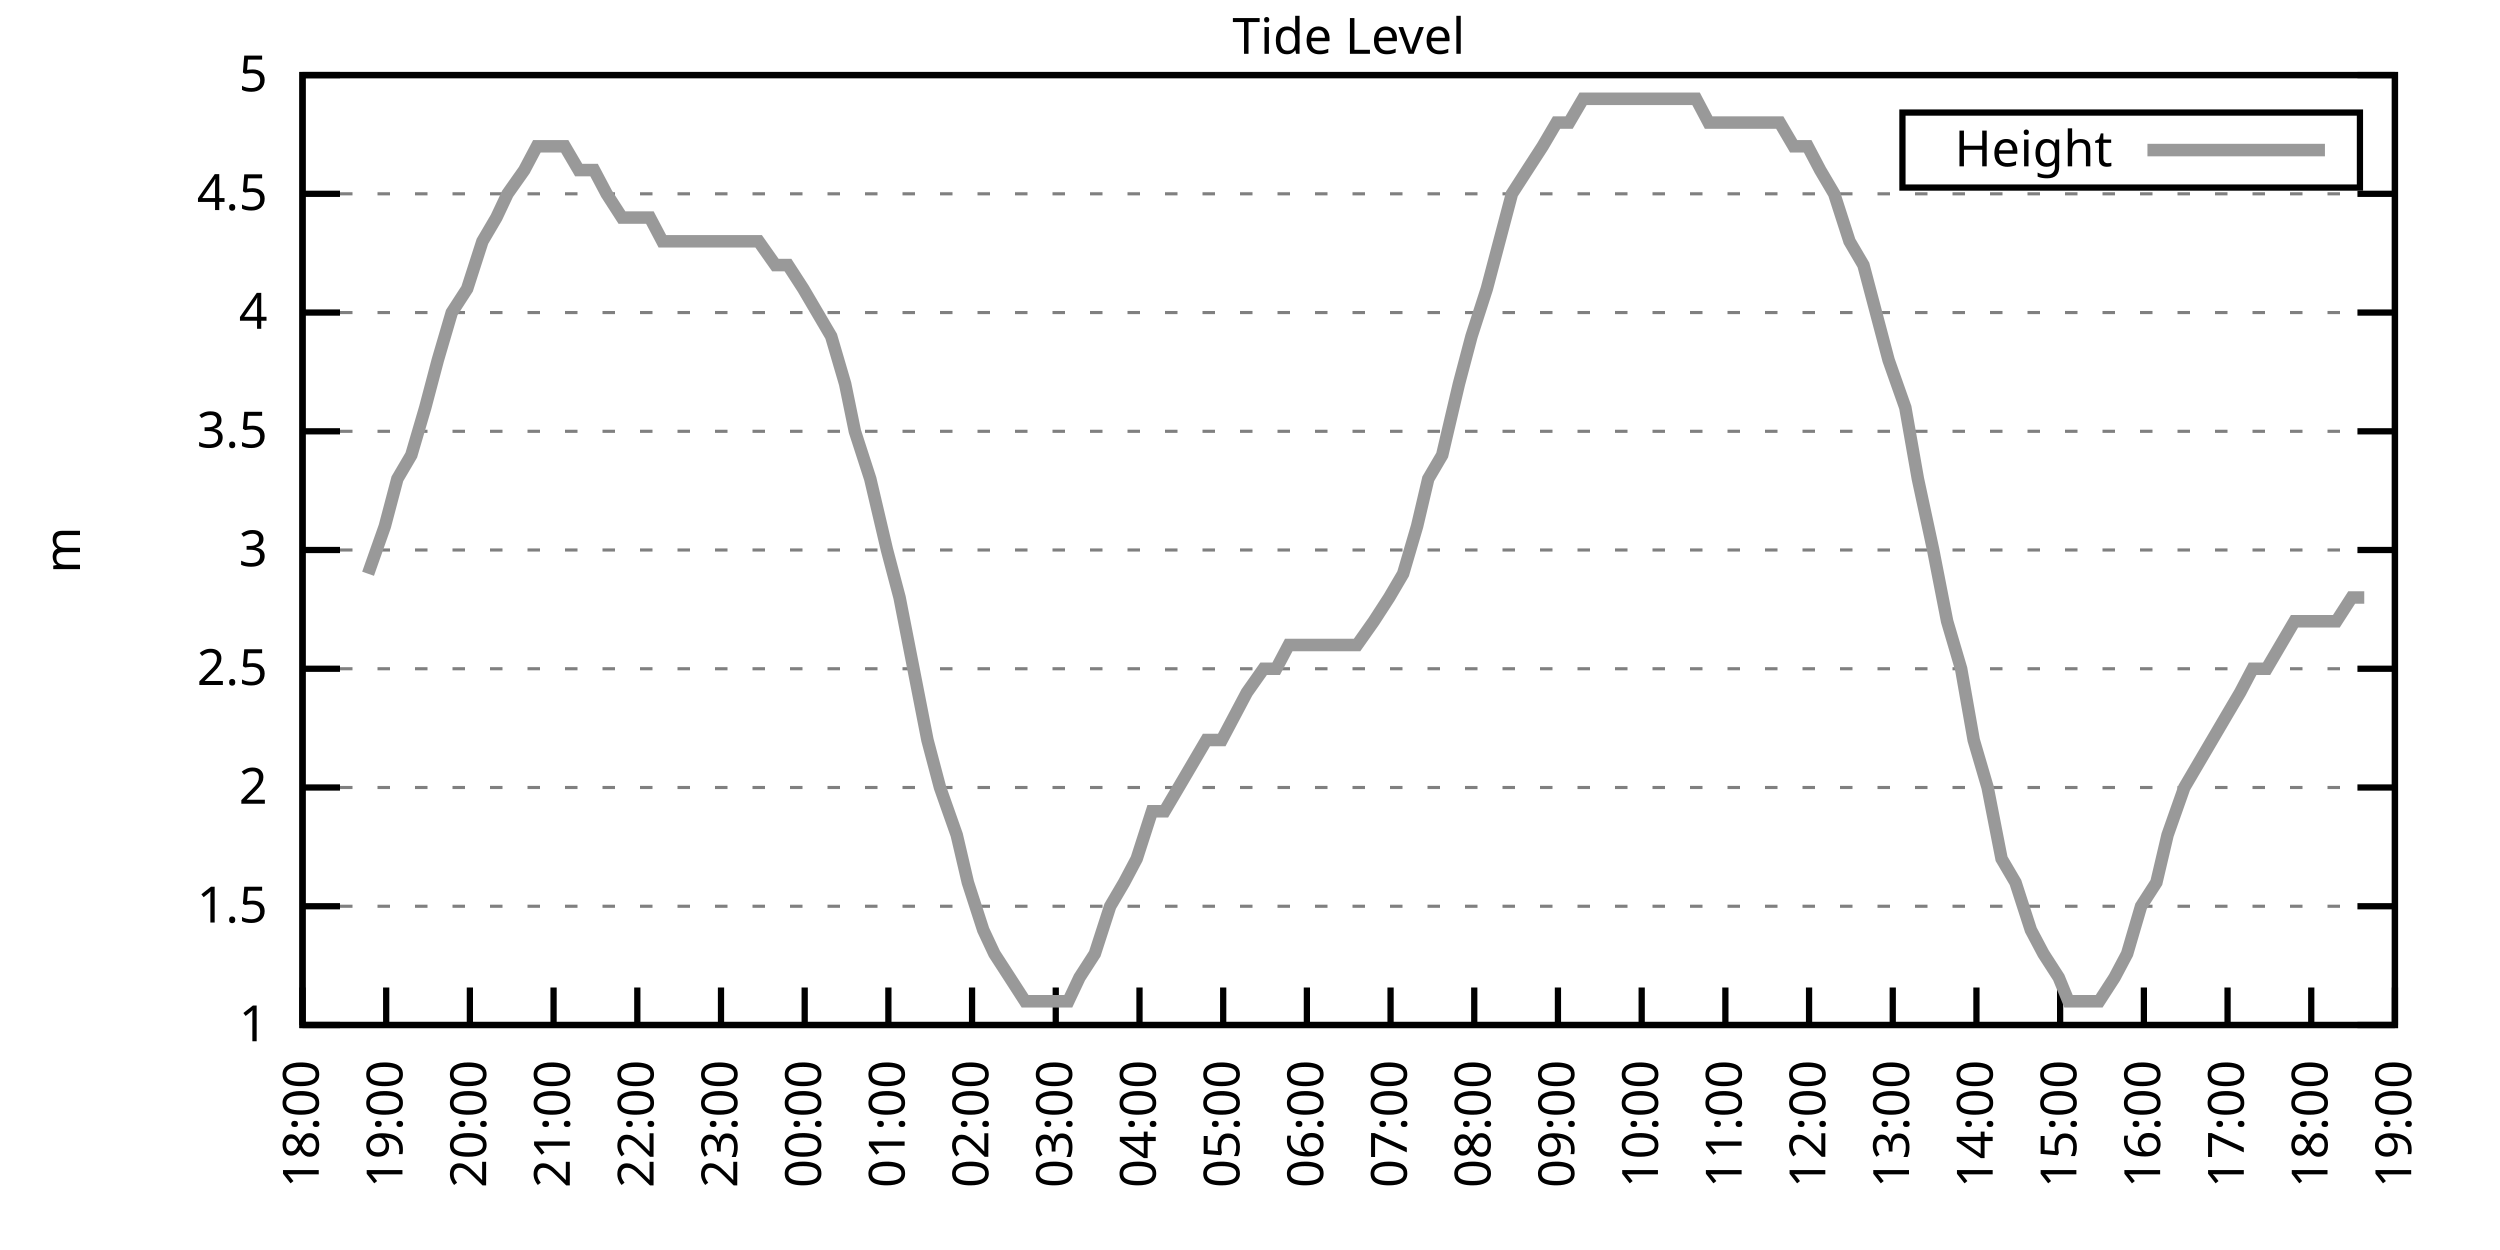
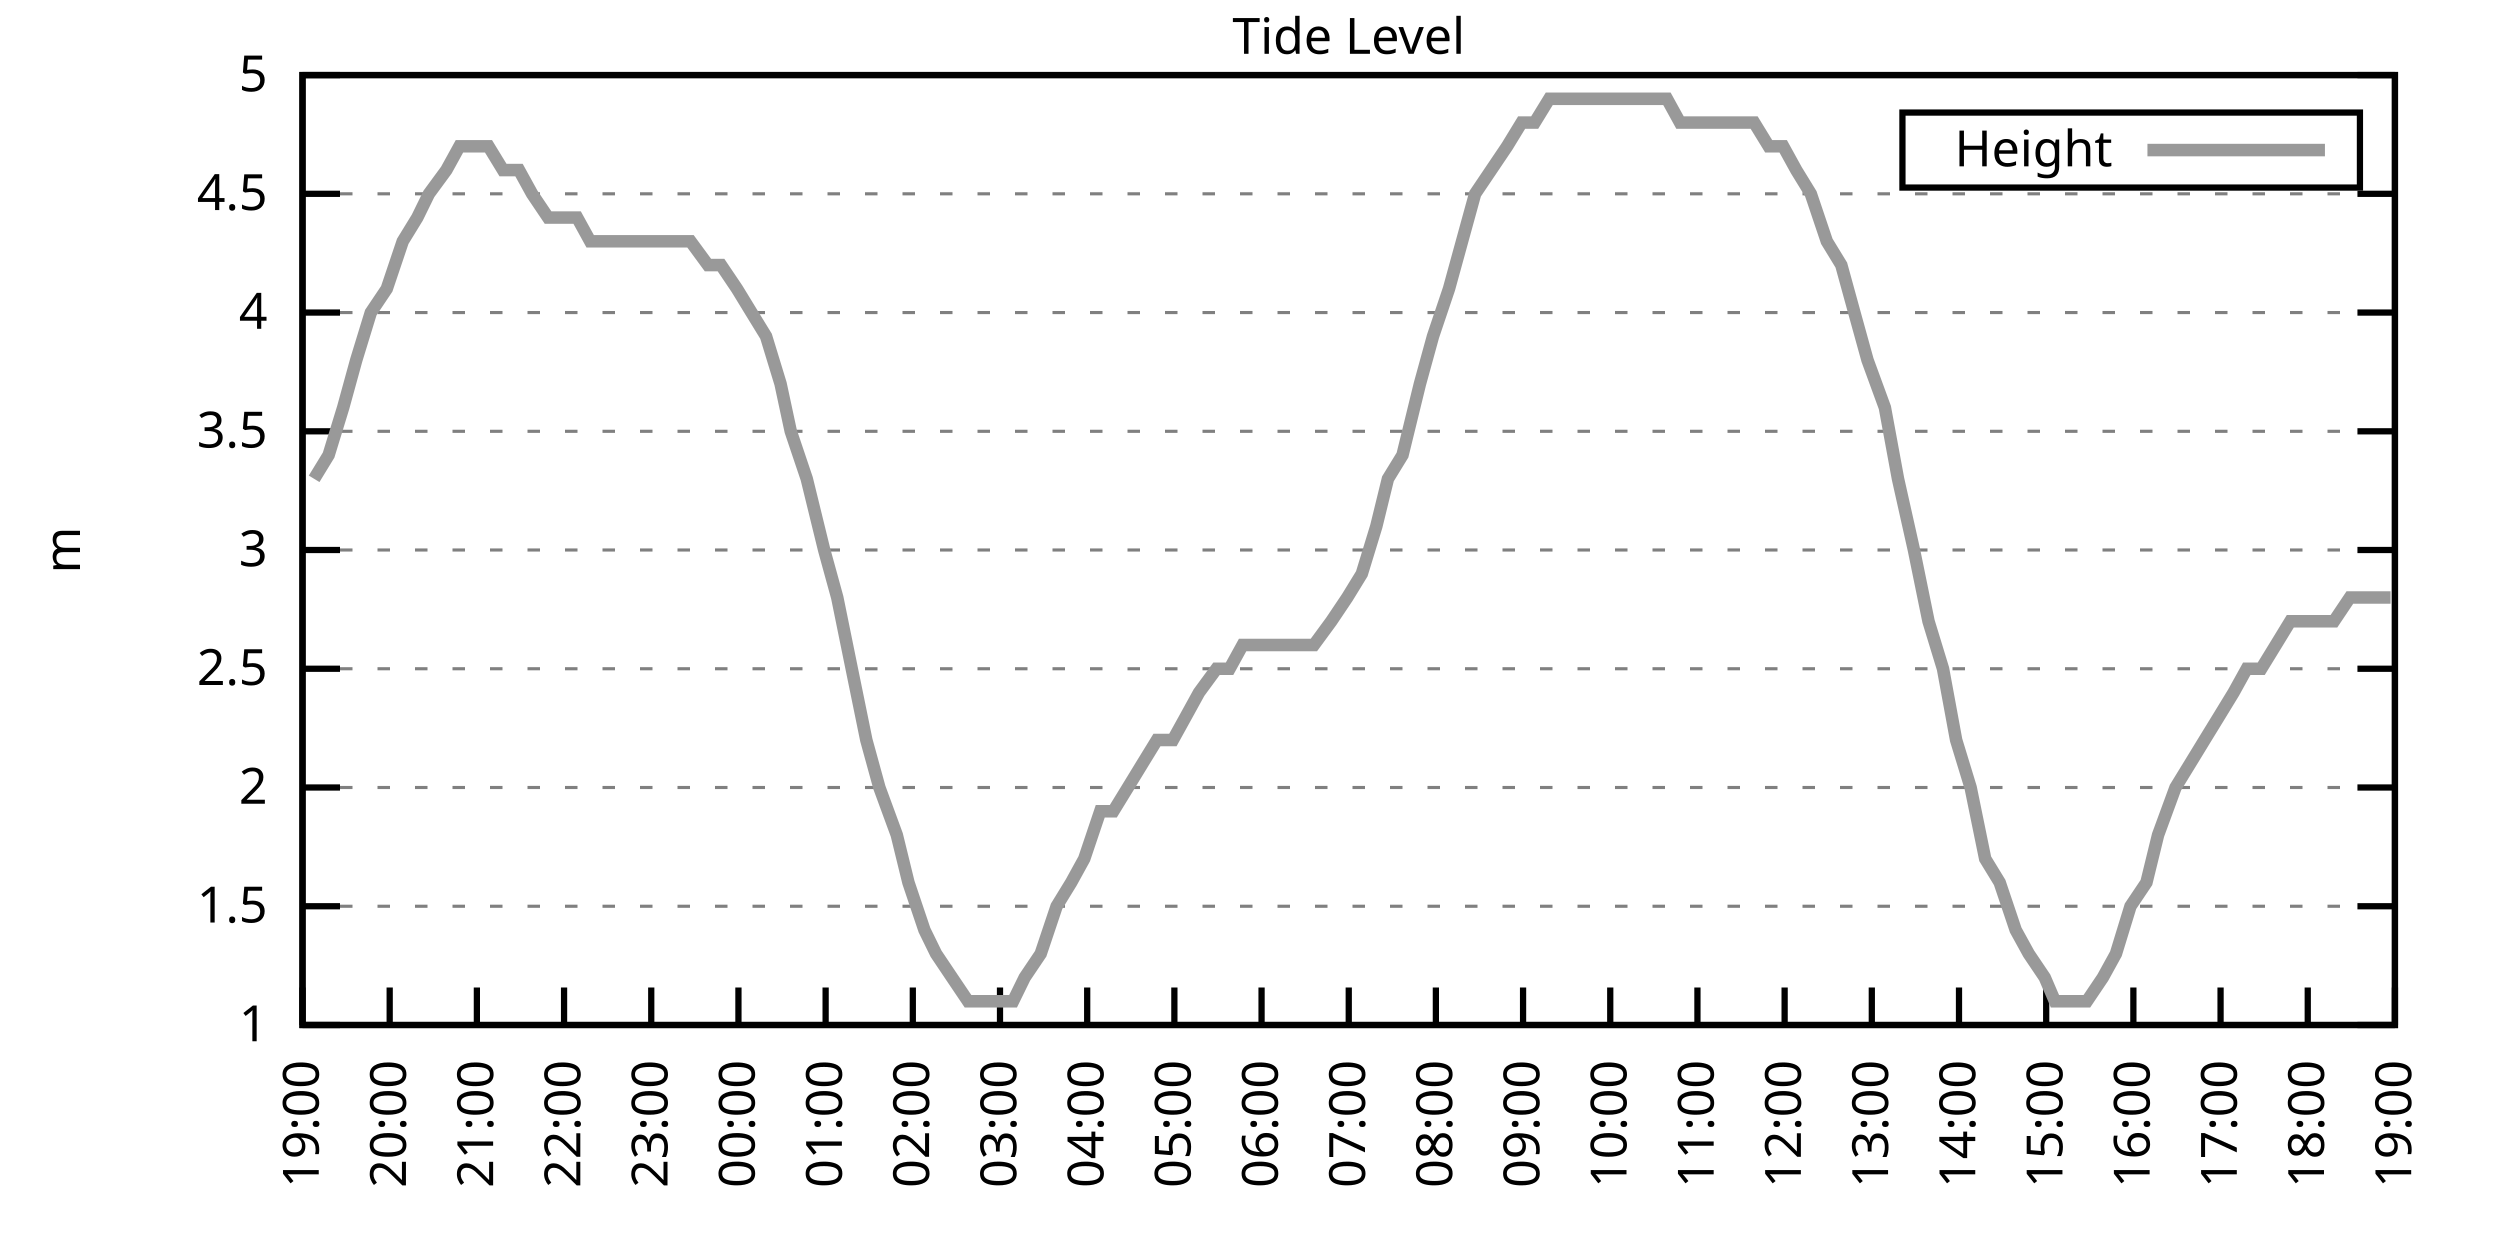
<svg xmlns="http://www.w3.org/2000/svg" xmlns:xlink="http://www.w3.org/1999/xlink" width="400" height="200" viewBox="0 0 400 200">
  <g id="gnuplot_canvas">
    <rect x="0" y="0" width="400" height="200" fill="none" />
    <defs>
      <circle id="gpDot" r="0.5" stroke-width="0.5" stroke="currentColor" />
      <path id="gpPt0" stroke-width="0.333" stroke="currentColor" d="M-1,0 h2 M0,-1 v2" />
      <path id="gpPt1" stroke-width="0.333" stroke="currentColor" d="M-1,-1 L1,1 M1,-1 L-1,1" />
      <path id="gpPt2" stroke-width="0.333" stroke="currentColor" d="M-1,0 L1,0 M0,-1 L0,1 M-1,-1 L1,1 M-1,1 L1,-1" />
      <rect id="gpPt3" stroke-width="0.333" stroke="currentColor" x="-1" y="-1" width="2" height="2" />
      <rect id="gpPt4" stroke-width="0.333" stroke="currentColor" fill="currentColor" x="-1" y="-1" width="2" height="2" />
      <circle id="gpPt5" stroke-width="0.333" stroke="currentColor" cx="0" cy="0" r="1" />
      <use xlink:href="#gpPt5" id="gpPt6" fill="currentColor" stroke="none" />
      <path id="gpPt7" stroke-width="0.333" stroke="currentColor" d="M0,-1.33 L-1.33,0.67 L1.33,0.67 z" />
      <use xlink:href="#gpPt7" id="gpPt8" fill="currentColor" stroke="none" />
      <use xlink:href="#gpPt7" id="gpPt9" stroke="currentColor" transform="rotate(180)" />
      <use xlink:href="#gpPt9" id="gpPt10" fill="currentColor" stroke="none" />
      <use xlink:href="#gpPt3" id="gpPt11" stroke="currentColor" transform="rotate(45)" />
      <use xlink:href="#gpPt11" id="gpPt12" fill="currentColor" stroke="none" />
      <path id="gpPt13" stroke-width="0.333" stroke="currentColor" d="M0,1.330 L1.265,0.411 L0.782,-1.067 L-0.782,-1.076 L-1.265,0.411 z" />
      <use xlink:href="#gpPt13" id="gpPt14" fill="currentColor" stroke="none" />
      <filter id="textbox" filterUnits="objectBoundingBox" x="0" y="0" height="1" width="1">
        <feFlood flood-color="white" flood-opacity="1" result="bgnd" />
        <feComposite in="SourceGraphic" in2="bgnd" operator="atop" />
      </filter>
      <filter id="greybox" filterUnits="objectBoundingBox" x="0" y="0" height="1" width="1">
        <feFlood flood-color="lightgrey" flood-opacity="1" result="grey" />
        <feComposite in="SourceGraphic" in2="grey" operator="atop" />
      </filter>
    </defs>
    <g fill="none" color="white" stroke="currentColor" stroke-width="1.00" stroke-linecap="butt" stroke-linejoin="miter">
</g>
    <g fill="none" color="black" stroke="currentColor" stroke-width="1.00" stroke-linecap="butt" stroke-linejoin="miter">
      <g stroke="none" shape-rendering="crispEdges">
        <polygon fill="rgb(255, 255, 255)" points="48.40,164.00 383.18,164.00 383.18,12.02 48.40,12.02 " />
      </g>
    </g>
    <g fill="none" color="black" stroke="currentColor" stroke-width="1.00" stroke-linecap="butt" stroke-linejoin="miter">
</g>
    <g fill="none" color="black" stroke="black" stroke-width="0.50" stroke-linecap="butt" stroke-linejoin="miter">
</g>
    <g fill="none" color="gray" stroke="currentColor" stroke-width="0.50" stroke-linecap="butt" stroke-linejoin="miter">
      <path stroke="gray" stroke-dasharray="2,4" class="gridline" d="M48.40,164.00 L383.19,164.00  " />
    </g>
    <g fill="none" color="gray" stroke="gray" stroke-width="1.00" stroke-linecap="butt" stroke-linejoin="miter">
</g>
    <g fill="none" color="black" stroke="currentColor" stroke-width="1.00" stroke-linecap="butt" stroke-linejoin="miter">
      <path stroke="black" d="M48.40,164.00 L54.40,164.00 M383.19,164.00 L377.19,164.00  " />
      <g transform="translate(42.80,166.60)" stroke="none" fill="black" font-family="Sans" font-size="8.00" text-anchor="end">
        <text>
          <tspan font-family="Sans"> 1</tspan>
        </text>
      </g>
    </g>
    <g fill="none" color="black" stroke="currentColor" stroke-width="1.00" stroke-linecap="butt" stroke-linejoin="miter">
</g>
    <g fill="none" color="black" stroke="black" stroke-width="0.50" stroke-linecap="butt" stroke-linejoin="miter">
</g>
    <g fill="none" color="gray" stroke="currentColor" stroke-width="0.50" stroke-linecap="butt" stroke-linejoin="miter">
      <path stroke="gray" stroke-dasharray="2,4" class="gridline" d="M48.40,145.00 L383.19,145.00  " />
    </g>
    <g fill="none" color="gray" stroke="gray" stroke-width="1.00" stroke-linecap="butt" stroke-linejoin="miter">
</g>
    <g fill="none" color="black" stroke="currentColor" stroke-width="1.00" stroke-linecap="butt" stroke-linejoin="miter">
      <path stroke="black" d="M48.40,145.00 L54.40,145.00 M383.19,145.00 L377.19,145.00  " />
      <g transform="translate(42.80,147.60)" stroke="none" fill="black" font-family="Sans" font-size="8.00" text-anchor="end">
        <text>
          <tspan font-family="Sans"> 1.5</tspan>
        </text>
      </g>
    </g>
    <g fill="none" color="black" stroke="currentColor" stroke-width="1.00" stroke-linecap="butt" stroke-linejoin="miter">
</g>
    <g fill="none" color="black" stroke="black" stroke-width="0.50" stroke-linecap="butt" stroke-linejoin="miter">
</g>
    <g fill="none" color="gray" stroke="currentColor" stroke-width="0.50" stroke-linecap="butt" stroke-linejoin="miter">
      <path stroke="gray" stroke-dasharray="2,4" class="gridline" d="M48.40,126.00 L383.19,126.00  " />
    </g>
    <g fill="none" color="gray" stroke="gray" stroke-width="1.00" stroke-linecap="butt" stroke-linejoin="miter">
</g>
    <g fill="none" color="black" stroke="currentColor" stroke-width="1.00" stroke-linecap="butt" stroke-linejoin="miter">
      <path stroke="black" d="M48.40,126.00 L54.40,126.00 M383.19,126.00 L377.19,126.00  " />
      <g transform="translate(42.80,128.60)" stroke="none" fill="black" font-family="Sans" font-size="8.00" text-anchor="end">
        <text>
          <tspan font-family="Sans"> 2</tspan>
        </text>
      </g>
    </g>
    <g fill="none" color="black" stroke="currentColor" stroke-width="1.00" stroke-linecap="butt" stroke-linejoin="miter">
</g>
    <g fill="none" color="black" stroke="black" stroke-width="0.50" stroke-linecap="butt" stroke-linejoin="miter">
</g>
    <g fill="none" color="gray" stroke="currentColor" stroke-width="0.50" stroke-linecap="butt" stroke-linejoin="miter">
      <path stroke="gray" stroke-dasharray="2,4" class="gridline" d="M48.40,107.00 L383.19,107.00  " />
    </g>
    <g fill="none" color="gray" stroke="gray" stroke-width="1.00" stroke-linecap="butt" stroke-linejoin="miter">
</g>
    <g fill="none" color="black" stroke="currentColor" stroke-width="1.00" stroke-linecap="butt" stroke-linejoin="miter">
      <path stroke="black" d="M48.40,107.00 L54.40,107.00 M383.19,107.00 L377.19,107.00  " />
      <g transform="translate(42.80,109.60)" stroke="none" fill="black" font-family="Sans" font-size="8.00" text-anchor="end">
        <text>
          <tspan font-family="Sans"> 2.5</tspan>
        </text>
      </g>
    </g>
    <g fill="none" color="black" stroke="currentColor" stroke-width="1.00" stroke-linecap="butt" stroke-linejoin="miter">
</g>
    <g fill="none" color="black" stroke="black" stroke-width="0.50" stroke-linecap="butt" stroke-linejoin="miter">
</g>
    <g fill="none" color="gray" stroke="currentColor" stroke-width="0.50" stroke-linecap="butt" stroke-linejoin="miter">
      <path stroke="gray" stroke-dasharray="2,4" class="gridline" d="M48.40,88.00 L383.19,88.00  " />
    </g>
    <g fill="none" color="gray" stroke="gray" stroke-width="1.00" stroke-linecap="butt" stroke-linejoin="miter">
</g>
    <g fill="none" color="black" stroke="currentColor" stroke-width="1.00" stroke-linecap="butt" stroke-linejoin="miter">
      <path stroke="black" d="M48.40,88.00 L54.40,88.00 M383.19,88.00 L377.19,88.00  " />
      <g transform="translate(42.80,90.60)" stroke="none" fill="black" font-family="Sans" font-size="8.00" text-anchor="end">
        <text>
          <tspan font-family="Sans"> 3</tspan>
        </text>
      </g>
    </g>
    <g fill="none" color="black" stroke="currentColor" stroke-width="1.00" stroke-linecap="butt" stroke-linejoin="miter">
</g>
    <g fill="none" color="black" stroke="black" stroke-width="0.50" stroke-linecap="butt" stroke-linejoin="miter">
</g>
    <g fill="none" color="gray" stroke="currentColor" stroke-width="0.50" stroke-linecap="butt" stroke-linejoin="miter">
      <path stroke="gray" stroke-dasharray="2,4" class="gridline" d="M48.40,69.01 L383.19,69.01  " />
    </g>
    <g fill="none" color="gray" stroke="gray" stroke-width="1.00" stroke-linecap="butt" stroke-linejoin="miter">
</g>
    <g fill="none" color="black" stroke="currentColor" stroke-width="1.00" stroke-linecap="butt" stroke-linejoin="miter">
      <path stroke="black" d="M48.40,69.01 L54.40,69.01 M383.19,69.01 L377.19,69.01  " />
      <g transform="translate(42.80,71.61)" stroke="none" fill="black" font-family="Sans" font-size="8.00" text-anchor="end">
        <text>
          <tspan font-family="Sans"> 3.5</tspan>
        </text>
      </g>
    </g>
    <g fill="none" color="black" stroke="currentColor" stroke-width="1.00" stroke-linecap="butt" stroke-linejoin="miter">
</g>
    <g fill="none" color="black" stroke="black" stroke-width="0.50" stroke-linecap="butt" stroke-linejoin="miter">
</g>
    <g fill="none" color="gray" stroke="currentColor" stroke-width="0.50" stroke-linecap="butt" stroke-linejoin="miter">
      <path stroke="gray" stroke-dasharray="2,4" class="gridline" d="M48.40,50.01 L383.19,50.01  " />
    </g>
    <g fill="none" color="gray" stroke="gray" stroke-width="1.00" stroke-linecap="butt" stroke-linejoin="miter">
</g>
    <g fill="none" color="black" stroke="currentColor" stroke-width="1.00" stroke-linecap="butt" stroke-linejoin="miter">
      <path stroke="black" d="M48.40,50.01 L54.40,50.01 M383.19,50.01 L377.19,50.01  " />
      <g transform="translate(42.80,52.61)" stroke="none" fill="black" font-family="Sans" font-size="8.00" text-anchor="end">
        <text>
          <tspan font-family="Sans"> 4</tspan>
        </text>
      </g>
    </g>
    <g fill="none" color="black" stroke="currentColor" stroke-width="1.00" stroke-linecap="butt" stroke-linejoin="miter">
</g>
    <g fill="none" color="black" stroke="black" stroke-width="0.50" stroke-linecap="butt" stroke-linejoin="miter">
</g>
    <g fill="none" color="gray" stroke="currentColor" stroke-width="0.50" stroke-linecap="butt" stroke-linejoin="miter">
      <path stroke="gray" stroke-dasharray="2,4" class="gridline" d="M48.40,31.01 L383.19,31.01  " />
    </g>
    <g fill="none" color="gray" stroke="gray" stroke-width="1.00" stroke-linecap="butt" stroke-linejoin="miter">
</g>
    <g fill="none" color="black" stroke="currentColor" stroke-width="1.00" stroke-linecap="butt" stroke-linejoin="miter">
      <path stroke="black" d="M48.40,31.01 L54.40,31.01 M383.19,31.01 L377.19,31.01  " />
      <g transform="translate(42.80,33.61)" stroke="none" fill="black" font-family="Sans" font-size="8.00" text-anchor="end">
        <text>
          <tspan font-family="Sans"> 4.5</tspan>
        </text>
      </g>
    </g>
    <g fill="none" color="black" stroke="currentColor" stroke-width="1.00" stroke-linecap="butt" stroke-linejoin="miter">
</g>
    <g fill="none" color="black" stroke="black" stroke-width="0.50" stroke-linecap="butt" stroke-linejoin="miter">
</g>
    <g fill="none" color="gray" stroke="currentColor" stroke-width="0.50" stroke-linecap="butt" stroke-linejoin="miter">
      <path stroke="gray" stroke-dasharray="2,4" class="gridline" d="M48.40,12.01 L383.19,12.01  " />
    </g>
    <g fill="none" color="gray" stroke="gray" stroke-width="1.00" stroke-linecap="butt" stroke-linejoin="miter">
</g>
    <g fill="none" color="black" stroke="currentColor" stroke-width="1.00" stroke-linecap="butt" stroke-linejoin="miter">
      <path stroke="black" d="M48.40,12.01 L54.40,12.01 M383.19,12.01 L377.19,12.01  " />
      <g transform="translate(42.80,14.61)" stroke="none" fill="black" font-family="Sans" font-size="8.00" text-anchor="end">
        <text>
          <tspan font-family="Sans"> 5</tspan>
        </text>
      </g>
    </g>
    <g fill="none" color="black" stroke="currentColor" stroke-width="1.00" stroke-linecap="butt" stroke-linejoin="miter">
      <path stroke="black" d="M48.40,164.00 L48.40,158.00  " />
      <g transform="translate(51.00,169.60) rotate(270.00)" stroke="none" fill="black" font-family="Sans" font-size="8.00" text-anchor="end">
        <text>
-           <tspan font-family="Sans">18:00</tspan>
-         </text>
-       </g>
-     </g>
-     <g fill="none" color="black" stroke="currentColor" stroke-width="1.00" stroke-linecap="butt" stroke-linejoin="miter">
-       <path stroke="black" d="M61.79,164.00 L61.79,158.00  " />
-       <g transform="translate(64.39,169.60) rotate(270.00)" stroke="none" fill="black" font-family="Sans" font-size="8.00" text-anchor="end">
-         <text>
          <tspan font-family="Sans">19:00</tspan>
        </text>
      </g>
    </g>
    <g fill="none" color="black" stroke="currentColor" stroke-width="1.00" stroke-linecap="butt" stroke-linejoin="miter">
-       <path stroke="black" d="M75.18,164.00 L75.18,158.00  " />
-       <g transform="translate(77.78,169.60) rotate(270.00)" stroke="none" fill="black" font-family="Sans" font-size="8.00" text-anchor="end">
+       <path stroke="black" d="M62.35,164.00 L62.35,158.00  " />
+       <g transform="translate(64.95,169.60) rotate(270.00)" stroke="none" fill="black" font-family="Sans" font-size="8.00" text-anchor="end">
        <text>
          <tspan font-family="Sans">20:00</tspan>
        </text>
      </g>
    </g>
    <g fill="none" color="black" stroke="currentColor" stroke-width="1.00" stroke-linecap="butt" stroke-linejoin="miter">
-       <path stroke="black" d="M88.57,164.00 L88.57,158.00  " />
-       <g transform="translate(91.17,169.60) rotate(270.00)" stroke="none" fill="black" font-family="Sans" font-size="8.00" text-anchor="end">
+       <path stroke="black" d="M76.30,164.00 L76.30,158.00  " />
+       <g transform="translate(78.90,169.60) rotate(270.00)" stroke="none" fill="black" font-family="Sans" font-size="8.00" text-anchor="end">
        <text>
          <tspan font-family="Sans">21:00</tspan>
        </text>
      </g>
    </g>
    <g fill="none" color="black" stroke="currentColor" stroke-width="1.00" stroke-linecap="butt" stroke-linejoin="miter">
-       <path stroke="black" d="M101.97,164.00 L101.97,158.00  " />
-       <g transform="translate(104.57,169.60) rotate(270.00)" stroke="none" fill="black" font-family="Sans" font-size="8.00" text-anchor="end">
+       <path stroke="black" d="M90.25,164.00 L90.25,158.00  " />
+       <g transform="translate(92.85,169.60) rotate(270.00)" stroke="none" fill="black" font-family="Sans" font-size="8.00" text-anchor="end">
        <text>
          <tspan font-family="Sans">22:00</tspan>
        </text>
      </g>
    </g>
    <g fill="none" color="black" stroke="currentColor" stroke-width="1.00" stroke-linecap="butt" stroke-linejoin="miter">
-       <path stroke="black" d="M115.36,164.00 L115.36,158.00  " />
-       <g transform="translate(117.96,169.60) rotate(270.00)" stroke="none" fill="black" font-family="Sans" font-size="8.00" text-anchor="end">
+       <path stroke="black" d="M104.20,164.00 L104.20,158.00  " />
+       <g transform="translate(106.80,169.60) rotate(270.00)" stroke="none" fill="black" font-family="Sans" font-size="8.00" text-anchor="end">
        <text>
          <tspan font-family="Sans">23:00</tspan>
        </text>
      </g>
    </g>
    <g fill="none" color="black" stroke="currentColor" stroke-width="1.00" stroke-linecap="butt" stroke-linejoin="miter">
-       <path stroke="black" d="M128.75,164.00 L128.75,158.00  " />
-       <g transform="translate(131.35,169.60) rotate(270.00)" stroke="none" fill="black" font-family="Sans" font-size="8.00" text-anchor="end">
+       <path stroke="black" d="M118.15,164.00 L118.15,158.00  " />
+       <g transform="translate(120.75,169.60) rotate(270.00)" stroke="none" fill="black" font-family="Sans" font-size="8.00" text-anchor="end">
        <text>
          <tspan font-family="Sans">00:00</tspan>
        </text>
      </g>
    </g>
    <g fill="none" color="black" stroke="currentColor" stroke-width="1.00" stroke-linecap="butt" stroke-linejoin="miter">
-       <path stroke="black" d="M142.14,164.00 L142.14,158.00  " />
-       <g transform="translate(144.74,169.60) rotate(270.00)" stroke="none" fill="black" font-family="Sans" font-size="8.00" text-anchor="end">
+       <path stroke="black" d="M132.10,164.00 L132.10,158.00  " />
+       <g transform="translate(134.70,169.60) rotate(270.00)" stroke="none" fill="black" font-family="Sans" font-size="8.00" text-anchor="end">
        <text>
          <tspan font-family="Sans">01:00</tspan>
        </text>
      </g>
    </g>
    <g fill="none" color="black" stroke="currentColor" stroke-width="1.00" stroke-linecap="butt" stroke-linejoin="miter">
-       <path stroke="black" d="M155.53,164.00 L155.53,158.00  " />
-       <g transform="translate(158.13,169.60) rotate(270.00)" stroke="none" fill="black" font-family="Sans" font-size="8.00" text-anchor="end">
+       <path stroke="black" d="M146.05,164.00 L146.05,158.00  " />
+       <g transform="translate(148.65,169.60) rotate(270.00)" stroke="none" fill="black" font-family="Sans" font-size="8.00" text-anchor="end">
        <text>
          <tspan font-family="Sans">02:00</tspan>
        </text>
      </g>
    </g>
    <g fill="none" color="black" stroke="currentColor" stroke-width="1.00" stroke-linecap="butt" stroke-linejoin="miter">
-       <path stroke="black" d="M168.92,164.00 L168.92,158.00  " />
-       <g transform="translate(171.52,169.60) rotate(270.00)" stroke="none" fill="black" font-family="Sans" font-size="8.00" text-anchor="end">
+       <path stroke="black" d="M160.00,164.00 L160.00,158.00  " />
+       <g transform="translate(162.60,169.60) rotate(270.00)" stroke="none" fill="black" font-family="Sans" font-size="8.00" text-anchor="end">
        <text>
          <tspan font-family="Sans">03:00</tspan>
        </text>
      </g>
    </g>
    <g fill="none" color="black" stroke="currentColor" stroke-width="1.00" stroke-linecap="butt" stroke-linejoin="miter">
-       <path stroke="black" d="M182.32,164.00 L182.32,158.00  " />
-       <g transform="translate(184.92,169.60) rotate(270.00)" stroke="none" fill="black" font-family="Sans" font-size="8.00" text-anchor="end">
+       <path stroke="black" d="M173.95,164.00 L173.95,158.00  " />
+       <g transform="translate(176.55,169.60) rotate(270.00)" stroke="none" fill="black" font-family="Sans" font-size="8.00" text-anchor="end">
        <text>
          <tspan font-family="Sans">04:00</tspan>
        </text>
      </g>
    </g>
    <g fill="none" color="black" stroke="currentColor" stroke-width="1.00" stroke-linecap="butt" stroke-linejoin="miter">
-       <path stroke="black" d="M195.71,164.00 L195.71,158.00  " />
-       <g transform="translate(198.31,169.60) rotate(270.00)" stroke="none" fill="black" font-family="Sans" font-size="8.00" text-anchor="end">
+       <path stroke="black" d="M187.90,164.00 L187.90,158.00  " />
+       <g transform="translate(190.50,169.60) rotate(270.00)" stroke="none" fill="black" font-family="Sans" font-size="8.00" text-anchor="end">
        <text>
          <tspan font-family="Sans">05:00</tspan>
        </text>
      </g>
    </g>
    <g fill="none" color="black" stroke="currentColor" stroke-width="1.00" stroke-linecap="butt" stroke-linejoin="miter">
-       <path stroke="black" d="M209.10,164.00 L209.10,158.00  " />
-       <g transform="translate(211.70,169.60) rotate(270.00)" stroke="none" fill="black" font-family="Sans" font-size="8.00" text-anchor="end">
+       <path stroke="black" d="M201.85,164.00 L201.85,158.00  " />
+       <g transform="translate(204.45,169.60) rotate(270.00)" stroke="none" fill="black" font-family="Sans" font-size="8.00" text-anchor="end">
        <text>
          <tspan font-family="Sans">06:00</tspan>
        </text>
      </g>
    </g>
    <g fill="none" color="black" stroke="currentColor" stroke-width="1.00" stroke-linecap="butt" stroke-linejoin="miter">
-       <path stroke="black" d="M222.49,164.00 L222.49,158.00  " />
-       <g transform="translate(225.09,169.60) rotate(270.00)" stroke="none" fill="black" font-family="Sans" font-size="8.00" text-anchor="end">
+       <path stroke="black" d="M215.80,164.00 L215.80,158.00  " />
+       <g transform="translate(218.40,169.60) rotate(270.00)" stroke="none" fill="black" font-family="Sans" font-size="8.00" text-anchor="end">
        <text>
          <tspan font-family="Sans">07:00</tspan>
        </text>
      </g>
    </g>
    <g fill="none" color="black" stroke="currentColor" stroke-width="1.00" stroke-linecap="butt" stroke-linejoin="miter">
-       <path stroke="black" d="M235.88,164.00 L235.88,158.00  " />
-       <g transform="translate(238.48,169.60) rotate(270.00)" stroke="none" fill="black" font-family="Sans" font-size="8.00" text-anchor="end">
+       <path stroke="black" d="M229.74,164.00 L229.74,158.00  " />
+       <g transform="translate(232.34,169.60) rotate(270.00)" stroke="none" fill="black" font-family="Sans" font-size="8.00" text-anchor="end">
        <text>
          <tspan font-family="Sans">08:00</tspan>
        </text>
      </g>
    </g>
    <g fill="none" color="black" stroke="currentColor" stroke-width="1.00" stroke-linecap="butt" stroke-linejoin="miter">
-       <path stroke="black" d="M249.27,164.00 L249.27,158.00  " />
-       <g transform="translate(251.87,169.60) rotate(270.00)" stroke="none" fill="black" font-family="Sans" font-size="8.00" text-anchor="end">
+       <path stroke="black" d="M243.69,164.00 L243.69,158.00  " />
+       <g transform="translate(246.29,169.60) rotate(270.00)" stroke="none" fill="black" font-family="Sans" font-size="8.00" text-anchor="end">
        <text>
          <tspan font-family="Sans">09:00</tspan>
        </text>
      </g>
    </g>
    <g fill="none" color="black" stroke="currentColor" stroke-width="1.00" stroke-linecap="butt" stroke-linejoin="miter">
-       <path stroke="black" d="M262.67,164.00 L262.67,158.00  " />
-       <g transform="translate(265.27,169.60) rotate(270.00)" stroke="none" fill="black" font-family="Sans" font-size="8.00" text-anchor="end">
+       <path stroke="black" d="M257.64,164.00 L257.64,158.00  " />
+       <g transform="translate(260.24,169.60) rotate(270.00)" stroke="none" fill="black" font-family="Sans" font-size="8.00" text-anchor="end">
        <text>
          <tspan font-family="Sans">10:00</tspan>
        </text>
      </g>
    </g>
    <g fill="none" color="black" stroke="currentColor" stroke-width="1.00" stroke-linecap="butt" stroke-linejoin="miter">
-       <path stroke="black" d="M276.06,164.00 L276.06,158.00  " />
-       <g transform="translate(278.66,169.60) rotate(270.00)" stroke="none" fill="black" font-family="Sans" font-size="8.00" text-anchor="end">
+       <path stroke="black" d="M271.59,164.00 L271.59,158.00  " />
+       <g transform="translate(274.19,169.60) rotate(270.00)" stroke="none" fill="black" font-family="Sans" font-size="8.00" text-anchor="end">
        <text>
          <tspan font-family="Sans">11:00</tspan>
        </text>
      </g>
    </g>
    <g fill="none" color="black" stroke="currentColor" stroke-width="1.00" stroke-linecap="butt" stroke-linejoin="miter">
-       <path stroke="black" d="M289.45,164.00 L289.45,158.00  " />
-       <g transform="translate(292.05,169.60) rotate(270.00)" stroke="none" fill="black" font-family="Sans" font-size="8.00" text-anchor="end">
+       <path stroke="black" d="M285.54,164.00 L285.54,158.00  " />
+       <g transform="translate(288.14,169.60) rotate(270.00)" stroke="none" fill="black" font-family="Sans" font-size="8.00" text-anchor="end">
        <text>
          <tspan font-family="Sans">12:00</tspan>
        </text>
      </g>
    </g>
    <g fill="none" color="black" stroke="currentColor" stroke-width="1.00" stroke-linecap="butt" stroke-linejoin="miter">
-       <path stroke="black" d="M302.84,164.00 L302.84,158.00  " />
-       <g transform="translate(305.44,169.60) rotate(270.00)" stroke="none" fill="black" font-family="Sans" font-size="8.00" text-anchor="end">
+       <path stroke="black" d="M299.49,164.00 L299.49,158.00  " />
+       <g transform="translate(302.09,169.60) rotate(270.00)" stroke="none" fill="black" font-family="Sans" font-size="8.00" text-anchor="end">
        <text>
          <tspan font-family="Sans">13:00</tspan>
        </text>
      </g>
    </g>
    <g fill="none" color="black" stroke="currentColor" stroke-width="1.00" stroke-linecap="butt" stroke-linejoin="miter">
-       <path stroke="black" d="M316.23,164.00 L316.23,158.00  " />
-       <g transform="translate(318.83,169.60) rotate(270.00)" stroke="none" fill="black" font-family="Sans" font-size="8.00" text-anchor="end">
+       <path stroke="black" d="M313.44,164.00 L313.44,158.00  " />
+       <g transform="translate(316.04,169.60) rotate(270.00)" stroke="none" fill="black" font-family="Sans" font-size="8.00" text-anchor="end">
        <text>
          <tspan font-family="Sans">14:00</tspan>
        </text>
      </g>
    </g>
    <g fill="none" color="black" stroke="currentColor" stroke-width="1.00" stroke-linecap="butt" stroke-linejoin="miter">
-       <path stroke="black" d="M329.62,164.00 L329.62,158.00  " />
-       <g transform="translate(332.22,169.60) rotate(270.00)" stroke="none" fill="black" font-family="Sans" font-size="8.00" text-anchor="end">
+       <path stroke="black" d="M327.39,164.00 L327.39,158.00  " />
+       <g transform="translate(329.99,169.60) rotate(270.00)" stroke="none" fill="black" font-family="Sans" font-size="8.00" text-anchor="end">
        <text>
          <tspan font-family="Sans">15:00</tspan>
        </text>
      </g>
    </g>
    <g fill="none" color="black" stroke="currentColor" stroke-width="1.00" stroke-linecap="butt" stroke-linejoin="miter">
-       <path stroke="black" d="M343.02,164.00 L343.02,158.00  " />
-       <g transform="translate(345.62,169.60) rotate(270.00)" stroke="none" fill="black" font-family="Sans" font-size="8.00" text-anchor="end">
+       <path stroke="black" d="M341.34,164.00 L341.34,158.00  " />
+       <g transform="translate(343.94,169.60) rotate(270.00)" stroke="none" fill="black" font-family="Sans" font-size="8.00" text-anchor="end">
        <text>
          <tspan font-family="Sans">16:00</tspan>
        </text>
      </g>
    </g>
    <g fill="none" color="black" stroke="currentColor" stroke-width="1.00" stroke-linecap="butt" stroke-linejoin="miter">
-       <path stroke="black" d="M356.41,164.00 L356.41,158.00  " />
-       <g transform="translate(359.01,169.60) rotate(270.00)" stroke="none" fill="black" font-family="Sans" font-size="8.00" text-anchor="end">
+       <path stroke="black" d="M355.29,164.00 L355.29,158.00  " />
+       <g transform="translate(357.89,169.60) rotate(270.00)" stroke="none" fill="black" font-family="Sans" font-size="8.00" text-anchor="end">
        <text>
          <tspan font-family="Sans">17:00</tspan>
        </text>
      </g>
    </g>
    <g fill="none" color="black" stroke="currentColor" stroke-width="1.00" stroke-linecap="butt" stroke-linejoin="miter">
-       <path stroke="black" d="M369.80,164.00 L369.80,158.00  " />
-       <g transform="translate(372.40,169.60) rotate(270.00)" stroke="none" fill="black" font-family="Sans" font-size="8.00" text-anchor="end">
+       <path stroke="black" d="M369.24,164.00 L369.24,158.00  " />
+       <g transform="translate(371.84,169.60) rotate(270.00)" stroke="none" fill="black" font-family="Sans" font-size="8.00" text-anchor="end">
        <text>
          <tspan font-family="Sans">18:00</tspan>
        </text>
      </g>
    </g>
    <g fill="none" color="black" stroke="currentColor" stroke-width="1.00" stroke-linecap="butt" stroke-linejoin="miter">
      <path stroke="black" d="M383.19,164.00 L383.19,158.00  " />
      <g transform="translate(385.79,169.60) rotate(270.00)" stroke="none" fill="black" font-family="Sans" font-size="8.00" text-anchor="end">
        <text>
          <tspan font-family="Sans">19:00</tspan>
        </text>
      </g>
    </g>
    <g fill="none" color="black" stroke="currentColor" stroke-width="1.00" stroke-linecap="butt" stroke-linejoin="miter">
</g>
    <g fill="none" color="black" stroke="currentColor" stroke-width="1.00" stroke-linecap="butt" stroke-linejoin="miter">
      <path stroke="black" d="M48.40,12.01 L48.40,164.00 L383.19,164.00 L383.19,12.01 L48.40,12.01 Z  " />
    </g>
    <g fill="none" color="black" stroke="currentColor" stroke-width="1.00" stroke-linecap="butt" stroke-linejoin="miter">
</g>
    <g fill="none" color="black" stroke="currentColor" stroke-width="1.00" stroke-linecap="butt" stroke-linejoin="miter">
      <path stroke="black" d="M304.39,30.01 L304.39,18.01 L377.59,18.01 L377.59,30.01 L304.39,30.01 Z  " />
    </g>
    <g id="Tide_level_plot_1">
      <g fill="none" color="white" stroke="black" stroke-width="2.00" stroke-linecap="butt" stroke-linejoin="miter">
</g>
      <g fill="none" color="black" stroke="currentColor" stroke-width="2.00" stroke-linecap="butt" stroke-linejoin="miter">
        <g transform="translate(337.99,26.61)" stroke="none" fill="black" font-family="Sans" font-size="8.00" text-anchor="end">
          <text>
            <tspan font-family="Sans">Height</tspan>
          </text>
        </g>
      </g>
      <g fill="none" color="black" stroke="currentColor" stroke-width="2.00" stroke-linecap="butt" stroke-linejoin="miter">
-         <path stroke="rgb(153, 153, 153)" d="M343.59,24.01 L371.99,24.01 M58.89,91.80 L61.57,84.21 L63.58,76.61 L65.81,72.81 L68.04,65.21 L70.05,57.61   L72.28,50.01 L74.74,46.21 L77.19,38.61 L79.42,34.81 L81.21,31.01 L83.89,27.21 L85.90,23.41 L88.13,23.41   L90.36,23.41 L92.59,27.21 L95.05,27.21 L97.06,31.01 L99.51,34.81 L101.30,34.81 L103.98,34.81 L105.98,38.61   L108.22,38.61 L110.45,38.61 L112.90,38.61 L114.91,38.61 L117.14,38.61 L119.38,38.61 L121.38,38.61 L124.06,42.41   L126.07,42.41 L128.53,46.21 L130.76,50.01 L132.99,53.81 L135.22,61.41 L136.78,69.01 L139.24,76.61 L141.92,88.00   L143.93,95.60 L146.16,107.00 L148.39,118.40 L150.40,126.00 L153.08,133.60 L154.86,141.20 L157.32,148.80 L159.10,152.60   L161.56,156.40 L164.01,160.20 L166.25,160.20 L168.25,160.20 L170.93,160.20 L172.72,156.40 L175.17,152.60 L177.63,145.00   L179.86,141.20 L181.87,137.40 L184.32,129.80 L186.33,129.80 L188.57,126.00 L190.80,122.20 L193.03,118.40 L195.48,118.40   L197.49,114.60 L199.50,110.80 L202.18,107.00 L204.19,107.00 L206.20,103.20 L208.88,103.20 L211.33,103.20 L213.34,103.20   L215.57,103.20 L217.13,103.20 L219.81,99.40 L222.27,95.60 L224.50,91.80 L226.73,84.21 L228.52,76.61 L230.75,72.81   L233.43,61.41 L235.44,53.81 L237.89,46.21 L239.90,38.61 L241.91,31.01 L244.36,27.21 L246.82,23.41 L249.05,19.61   L251.06,19.61 L253.29,15.81 L255.52,15.81 L257.76,15.81 L259.76,15.81 L262.44,15.81 L264.67,15.81 L266.68,15.81   L268.92,15.81 L271.37,15.81 L273.38,19.61 L275.61,19.61 L278.07,19.61 L280.07,19.61 L282.31,19.61 L284.76,19.61   L286.99,23.41 L289.23,23.41 L291.23,27.21 L293.47,31.01 L295.92,38.61 L298.15,42.41 L300.16,50.01 L302.17,57.61   L304.85,65.21 L306.86,76.61 L309.31,88.00 L311.54,99.40 L313.78,107.00 L315.79,118.40 L318.02,126.00 L320.25,137.40   L322.48,141.20 L324.94,148.80 L326.95,152.60 L329.40,156.40 L330.96,160.20 L333.86,160.20 L335.87,160.20 L338.33,156.40   L340.34,152.60 L342.57,145.00 L345.02,141.20 L346.81,133.60 L349.49,126.00 L351.72,122.20 L353.95,118.40 L356.18,114.60   L358.42,110.80 L360.42,107.00 L362.66,107.00 L364.89,103.20 L367.12,99.40 L369.35,99.40 L371.36,99.40 L373.82,99.40   L376.27,95.60 L378.28,95.60  " />
+         <path stroke="rgb(153, 153, 153)" d="M343.59,24.01 L371.99,24.01 M50.26,76.61 L52.58,72.81 L54.91,65.21 L57.00,57.61 L59.33,50.01 L61.88,46.21   L64.44,38.61 L66.77,34.81 L68.63,31.01 L71.42,27.21 L73.51,23.41 L75.83,23.41 L78.16,23.41 L80.48,27.21   L83.04,27.21 L85.13,31.01 L87.69,34.81 L89.55,34.81 L92.34,34.81 L94.43,38.61 L96.76,38.61 L99.08,38.61   L101.64,38.61 L103.73,38.61 L106.06,38.61 L108.38,38.61 L110.48,38.61 L113.27,42.41 L115.36,42.41 L117.92,46.21   L120.24,50.01 L122.57,53.81 L124.89,61.41 L126.52,69.01 L129.08,76.61 L131.87,88.00 L133.96,95.60 L136.28,107.00   L138.61,118.40 L140.70,126.00 L143.49,133.60 L145.35,141.20 L147.91,148.80 L149.77,152.60 L152.32,156.40 L154.88,160.20   L157.21,160.20 L159.30,160.20 L162.09,160.20 L163.95,156.40 L166.51,152.60 L169.06,145.00 L171.39,141.20 L173.48,137.40   L176.04,129.80 L178.13,129.80 L180.46,126.00 L182.78,122.20 L185.11,118.40 L187.66,118.40 L189.76,114.60 L191.85,110.80   L194.64,107.00 L196.73,107.00 L198.82,103.20 L201.61,103.20 L204.17,103.20 L206.26,103.20 L208.59,103.20 L210.22,103.20   L213.01,99.40 L215.56,95.60 L217.89,91.80 L220.21,84.21 L222.07,76.61 L224.40,72.81 L227.19,61.41 L229.28,53.81   L231.84,46.21 L233.93,38.61 L236.02,31.01 L238.58,27.21 L241.14,23.41 L243.46,19.61 L245.55,19.61 L247.88,15.81   L250.20,15.81 L252.53,15.81 L254.62,15.81 L257.41,15.81 L259.74,15.81 L261.83,15.81 L264.15,15.81 L266.71,15.81   L268.80,19.61 L271.13,19.61 L273.69,19.61 L275.78,19.61 L278.10,19.61 L280.66,19.61 L282.99,23.41 L285.31,23.41   L287.40,27.21 L289.73,31.01 L292.29,38.61 L294.61,42.41 L296.70,50.01 L298.80,57.61 L301.58,65.21 L303.68,76.61   L306.23,88.00 L308.56,99.40 L310.88,107.00 L312.98,118.40 L315.30,126.00 L317.63,137.40 L319.95,141.20 L322.51,148.80   L324.60,152.60 L327.16,156.40 L328.79,160.20 L331.81,160.20 L333.90,160.20 L336.46,156.40 L338.55,152.60 L340.88,145.00   L343.43,141.20 L345.29,133.60 L348.08,126.00 L350.41,122.20 L352.73,118.40 L355.06,114.60 L357.38,110.80 L359.48,107.00   L361.80,107.00 L364.13,103.20 L366.45,99.40 L368.78,99.40 L370.87,99.40 L373.43,99.40 L375.98,95.60 L378.08,95.60   L380.17,95.60 L382.49,95.60  " />
      </g>
    </g>
    <g fill="none" color="black" stroke="currentColor" stroke-width="2.00" stroke-linecap="butt" stroke-linejoin="miter">
</g>
    <g fill="none" color="black" stroke="black" stroke-width="1.00" stroke-linecap="butt" stroke-linejoin="miter">
</g>
    <g fill="none" color="black" stroke="currentColor" stroke-width="1.00" stroke-linecap="butt" stroke-linejoin="miter">
      <path stroke="black" d="M48.40,12.01 L48.40,164.00 L383.19,164.00 L383.19,12.01 L48.40,12.01 Z  " />
      <g transform="translate(12.80,88.01) rotate(270.00)" stroke="none" fill="black" font-family="Sans" font-size="8.00" text-anchor="middle">
        <text>
          <tspan font-family="Sans">m</tspan>
        </text>
      </g>
    </g>
    <g fill="none" color="black" stroke="currentColor" stroke-width="1.00" stroke-linecap="butt" stroke-linejoin="miter">
</g>
    <g fill="none" color="black" stroke="currentColor" stroke-width="1.00" stroke-linecap="butt" stroke-linejoin="miter">
      <g transform="translate(215.79,8.61)" stroke="none" fill="black" font-family="Sans" font-size="8.00" text-anchor="middle">
        <text>
          <tspan font-family="Sans">Tide Level</tspan>
        </text>
      </g>
    </g>
    <g fill="none" color="black" stroke="currentColor" stroke-width="1.00" stroke-linecap="butt" stroke-linejoin="miter">
</g>
  </g>
</svg>
